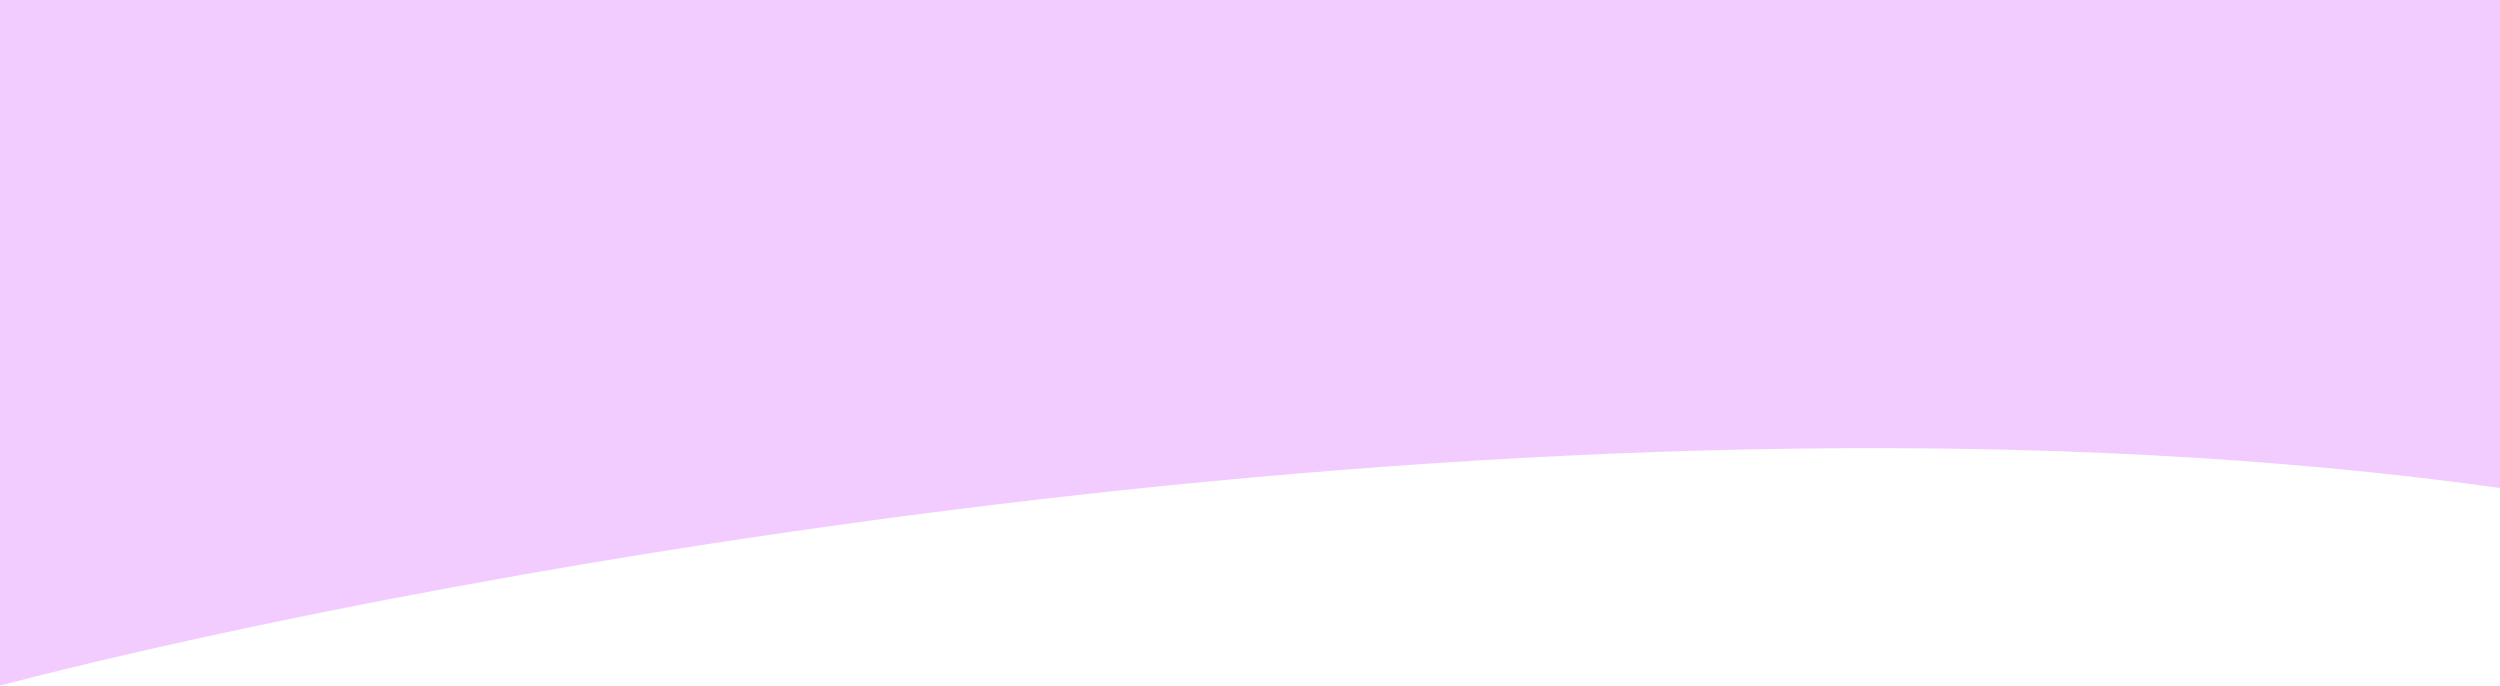
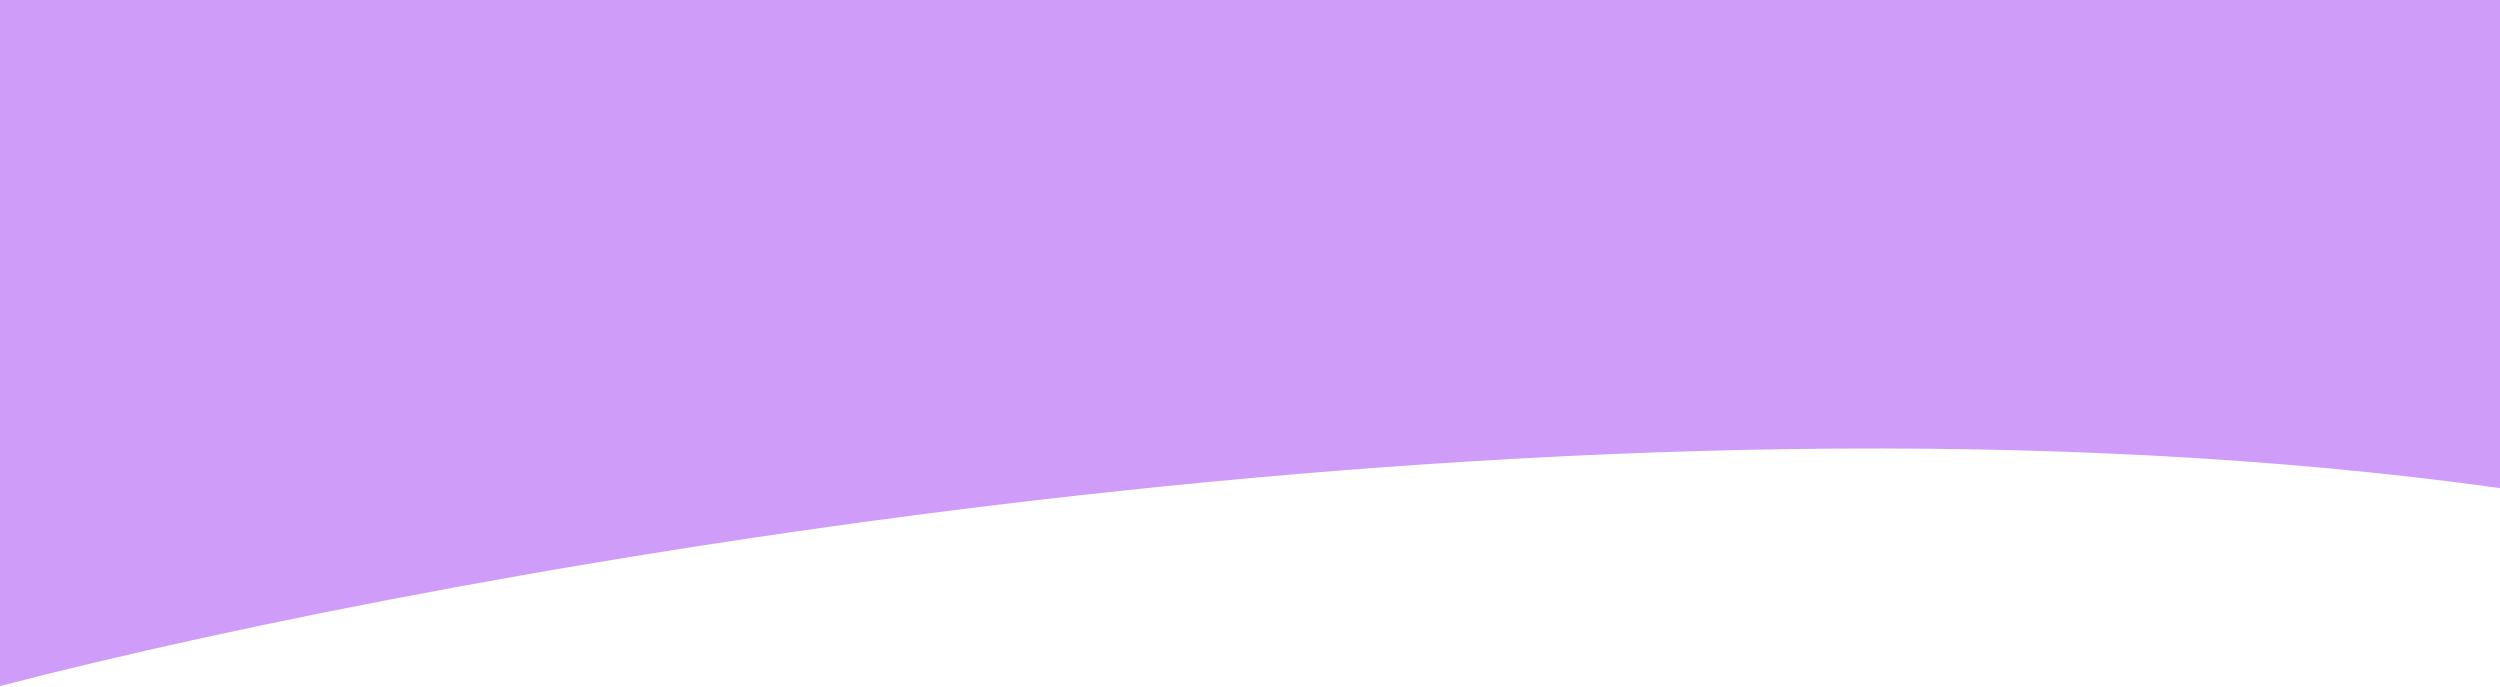
- <svg xmlns="http://www.w3.org/2000/svg" viewBox="0 0 1280 351" id="background" fill="none">
-   <path id="Vector1" d="M1280 249.856C815.274 184.963 233.031 290.247 0 351V0H1280V249.856Z" fill="#F3CCFF" />
+ <svg xmlns="http://www.w3.org/2000/svg" id="background" viewBox="0 0 1279 351" fill="none">
+   <path d="M1280 249.856C815.274 184.963 233.031 290.247 0 351V0H1280V249.856Z" fill="#D09CFA" />
</svg>
